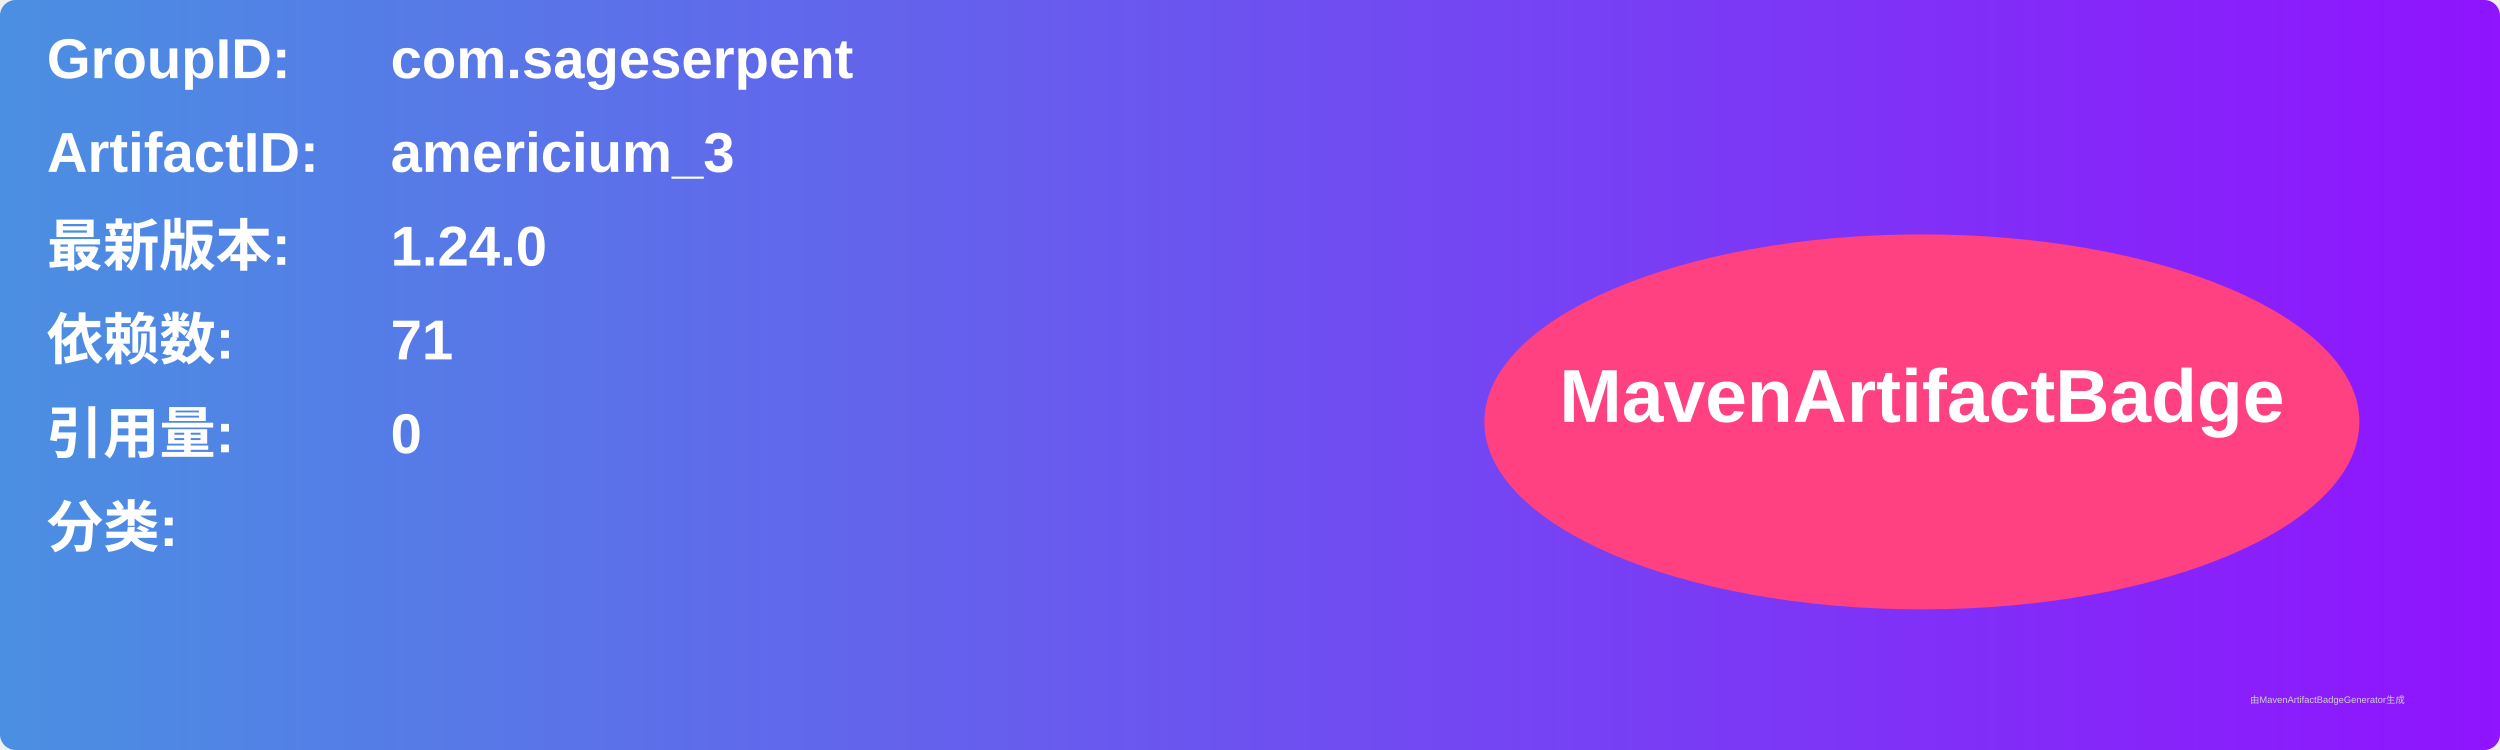
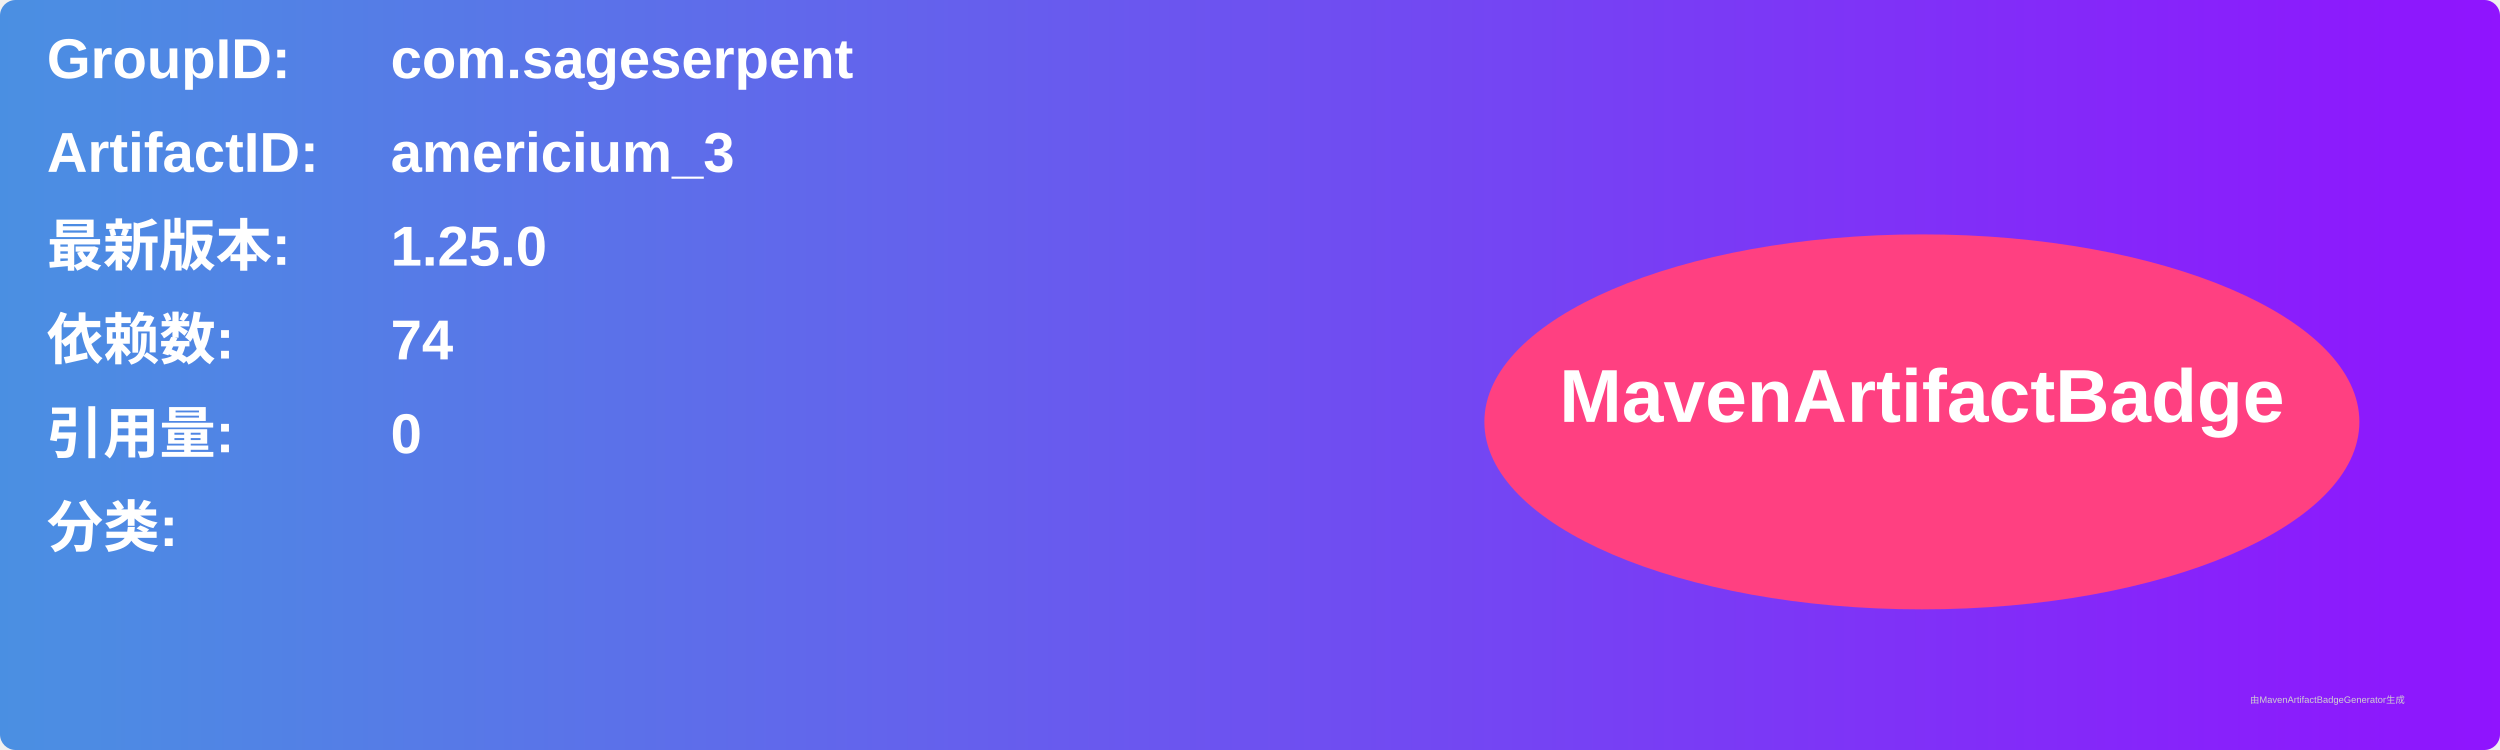
<svg xmlns="http://www.w3.org/2000/svg" width="800" height="240" viewBox="0 0 800 240">
  <linearGradient id="grad" x1="0%" y1="0%" x2="100%" y2="0%">
    <stop offset="0%" stop-color="#4a90e2" />
    <stop offset="100%" stop-color="#9013fe" />
  </linearGradient>
  <rect width="100%" height="100%" rx="5" ry="5" fill="url(#grad)" />
  <g transform="translate(15, 15)">
    <text x="0" y="10" font-family="Arial" font-size="18" fill="white" font-weight="bold" width="260">GroupID:</text>
    <text x="110" y="10" font-family="Arial" font-size="18" fill="white" font-weight="bold" width="460">com.sageserpent</text>
    <text x="0" y="40" font-family="Arial" font-size="18" fill="white" font-weight="bold" width="260">ArtifactID:</text>
    <text x="110" y="40" font-family="Arial" font-size="18" fill="white" font-weight="bold" width="460">americium_3</text>
    <text x="0" y="70" font-family="Arial" font-size="18" fill="white" font-weight="bold">最新版本:</text>
    <text x="110" y="70" font-family="Arial" font-size="18" fill="white" font-weight="bold">
-       <tspan font-weight="bold">1.24.0</tspan>
+       <tspan font-weight="bold">1.25.0</tspan>
    </text>
    <text x="0" y="100" font-family="Arial" font-size="18" fill="white" font-weight="bold">依赖数: </text>
    <text x="110" y="100" font-family="Arial" font-size="18" fill="white">
-       <tspan font-weight="bold">71</tspan>
+       <tspan font-weight="bold">74</tspan>
    </text>
    <text x="0" y="130" font-family="Arial" font-size="18" fill="white" font-weight="bold">引用量: </text>
    <text x="110" y="130" font-family="Arial" font-size="18" fill="white">
      <tspan font-weight="bold">0</tspan>
    </text>
    <text x="0" y="160" font-family="Arial" font-size="18" fill="white" font-weight="bold">分类:</text>
    <text x="10" y="190" font-family="Arial" font-size="10" fill="white">
      <tspan font-weight="bold" />
    </text>
    <ellipse cx="600" cy="120" rx="140" ry="60" fill="#ff4081" />
    <text x="600" y="120" text-anchor="middle" font-family="Arial" font-size="24" fill="white" font-weight="bold">MavenArtifactBadge</text>
  </g>
  <text x="720" y="225" font-family="Arial" font-size="3" fill="#d0d0d0">由MavenArtifactBadgeGenerator生成</text>
</svg>
